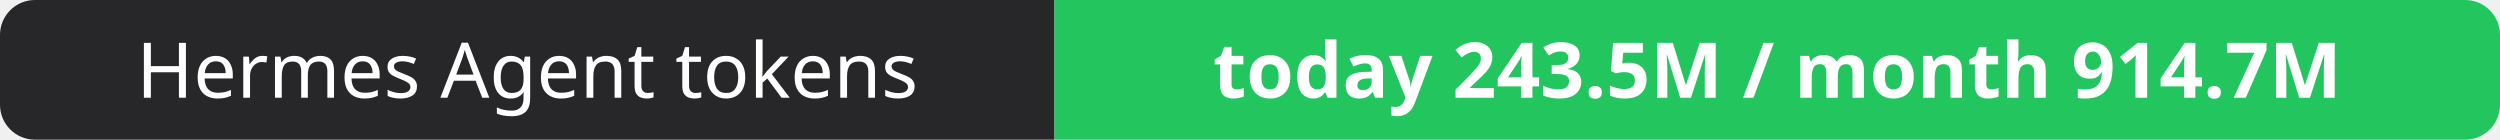
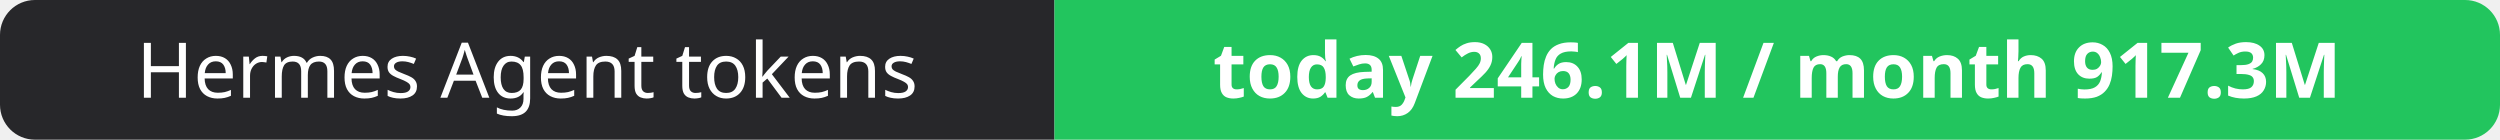
- <svg xmlns="http://www.w3.org/2000/svg" width="358" height="20" role="img" aria-label="Hermes Agent tokens: today 243.5M / month 914.7M">
+ <svg xmlns="http://www.w3.org/2000/svg" width="358" height="20" role="img" aria-label="Hermes Agent tokens: today 246.1M / month 917.3M">
  <clipPath id="r">
    <rect width="358" height="20" rx="5" fill="#fff" />
  </clipPath>
  <g clip-path="url(#r)">
    <rect width="151" height="20" fill="#27272a" />
    <rect x="151" width="207" height="20" fill="#22c55e" />
  </g>
  <g fill="#fff" text-anchor="middle" font-family="Verdana,Geneva,sans-serif" font-size="11">
    <text x="75.5" y="14">Hermes Agent tokens</text>
-     <text x="254.5" y="14" font-weight="700">today 243.5M / month 914.7M</text>
+     <text x="254.5" y="14" font-weight="700">today 246.1M / month 917.3M</text>
  </g>
</svg>
